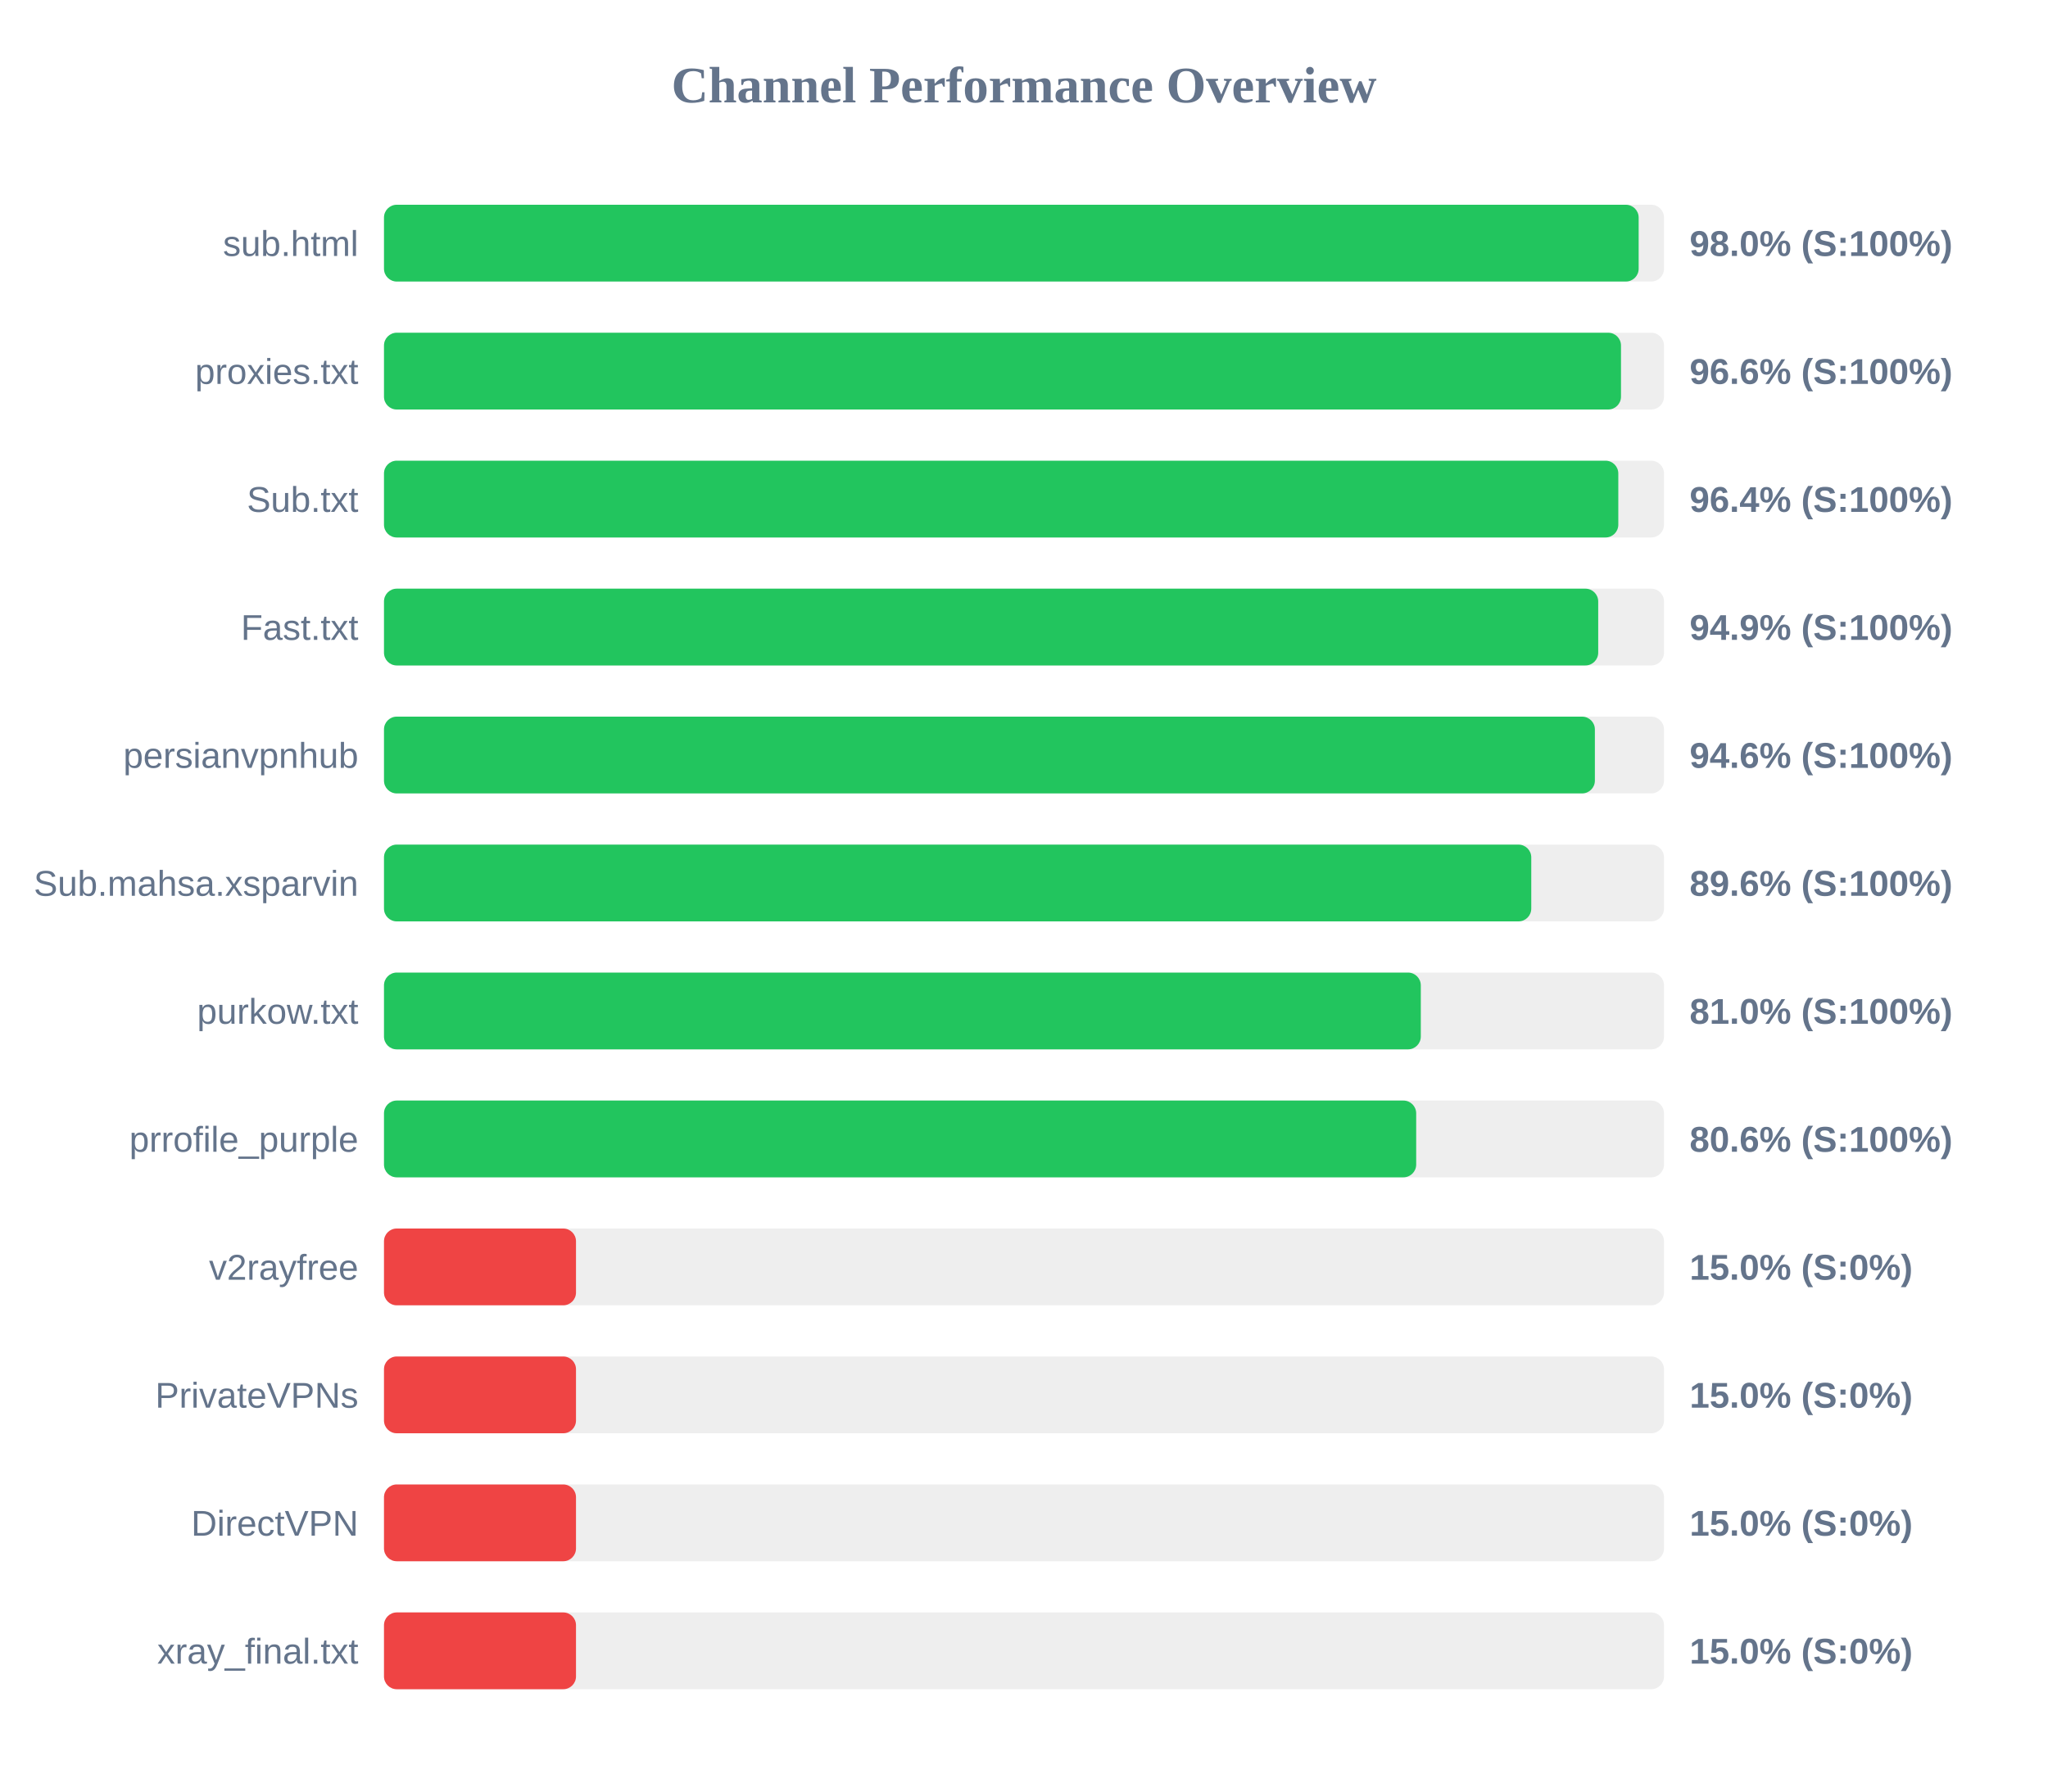
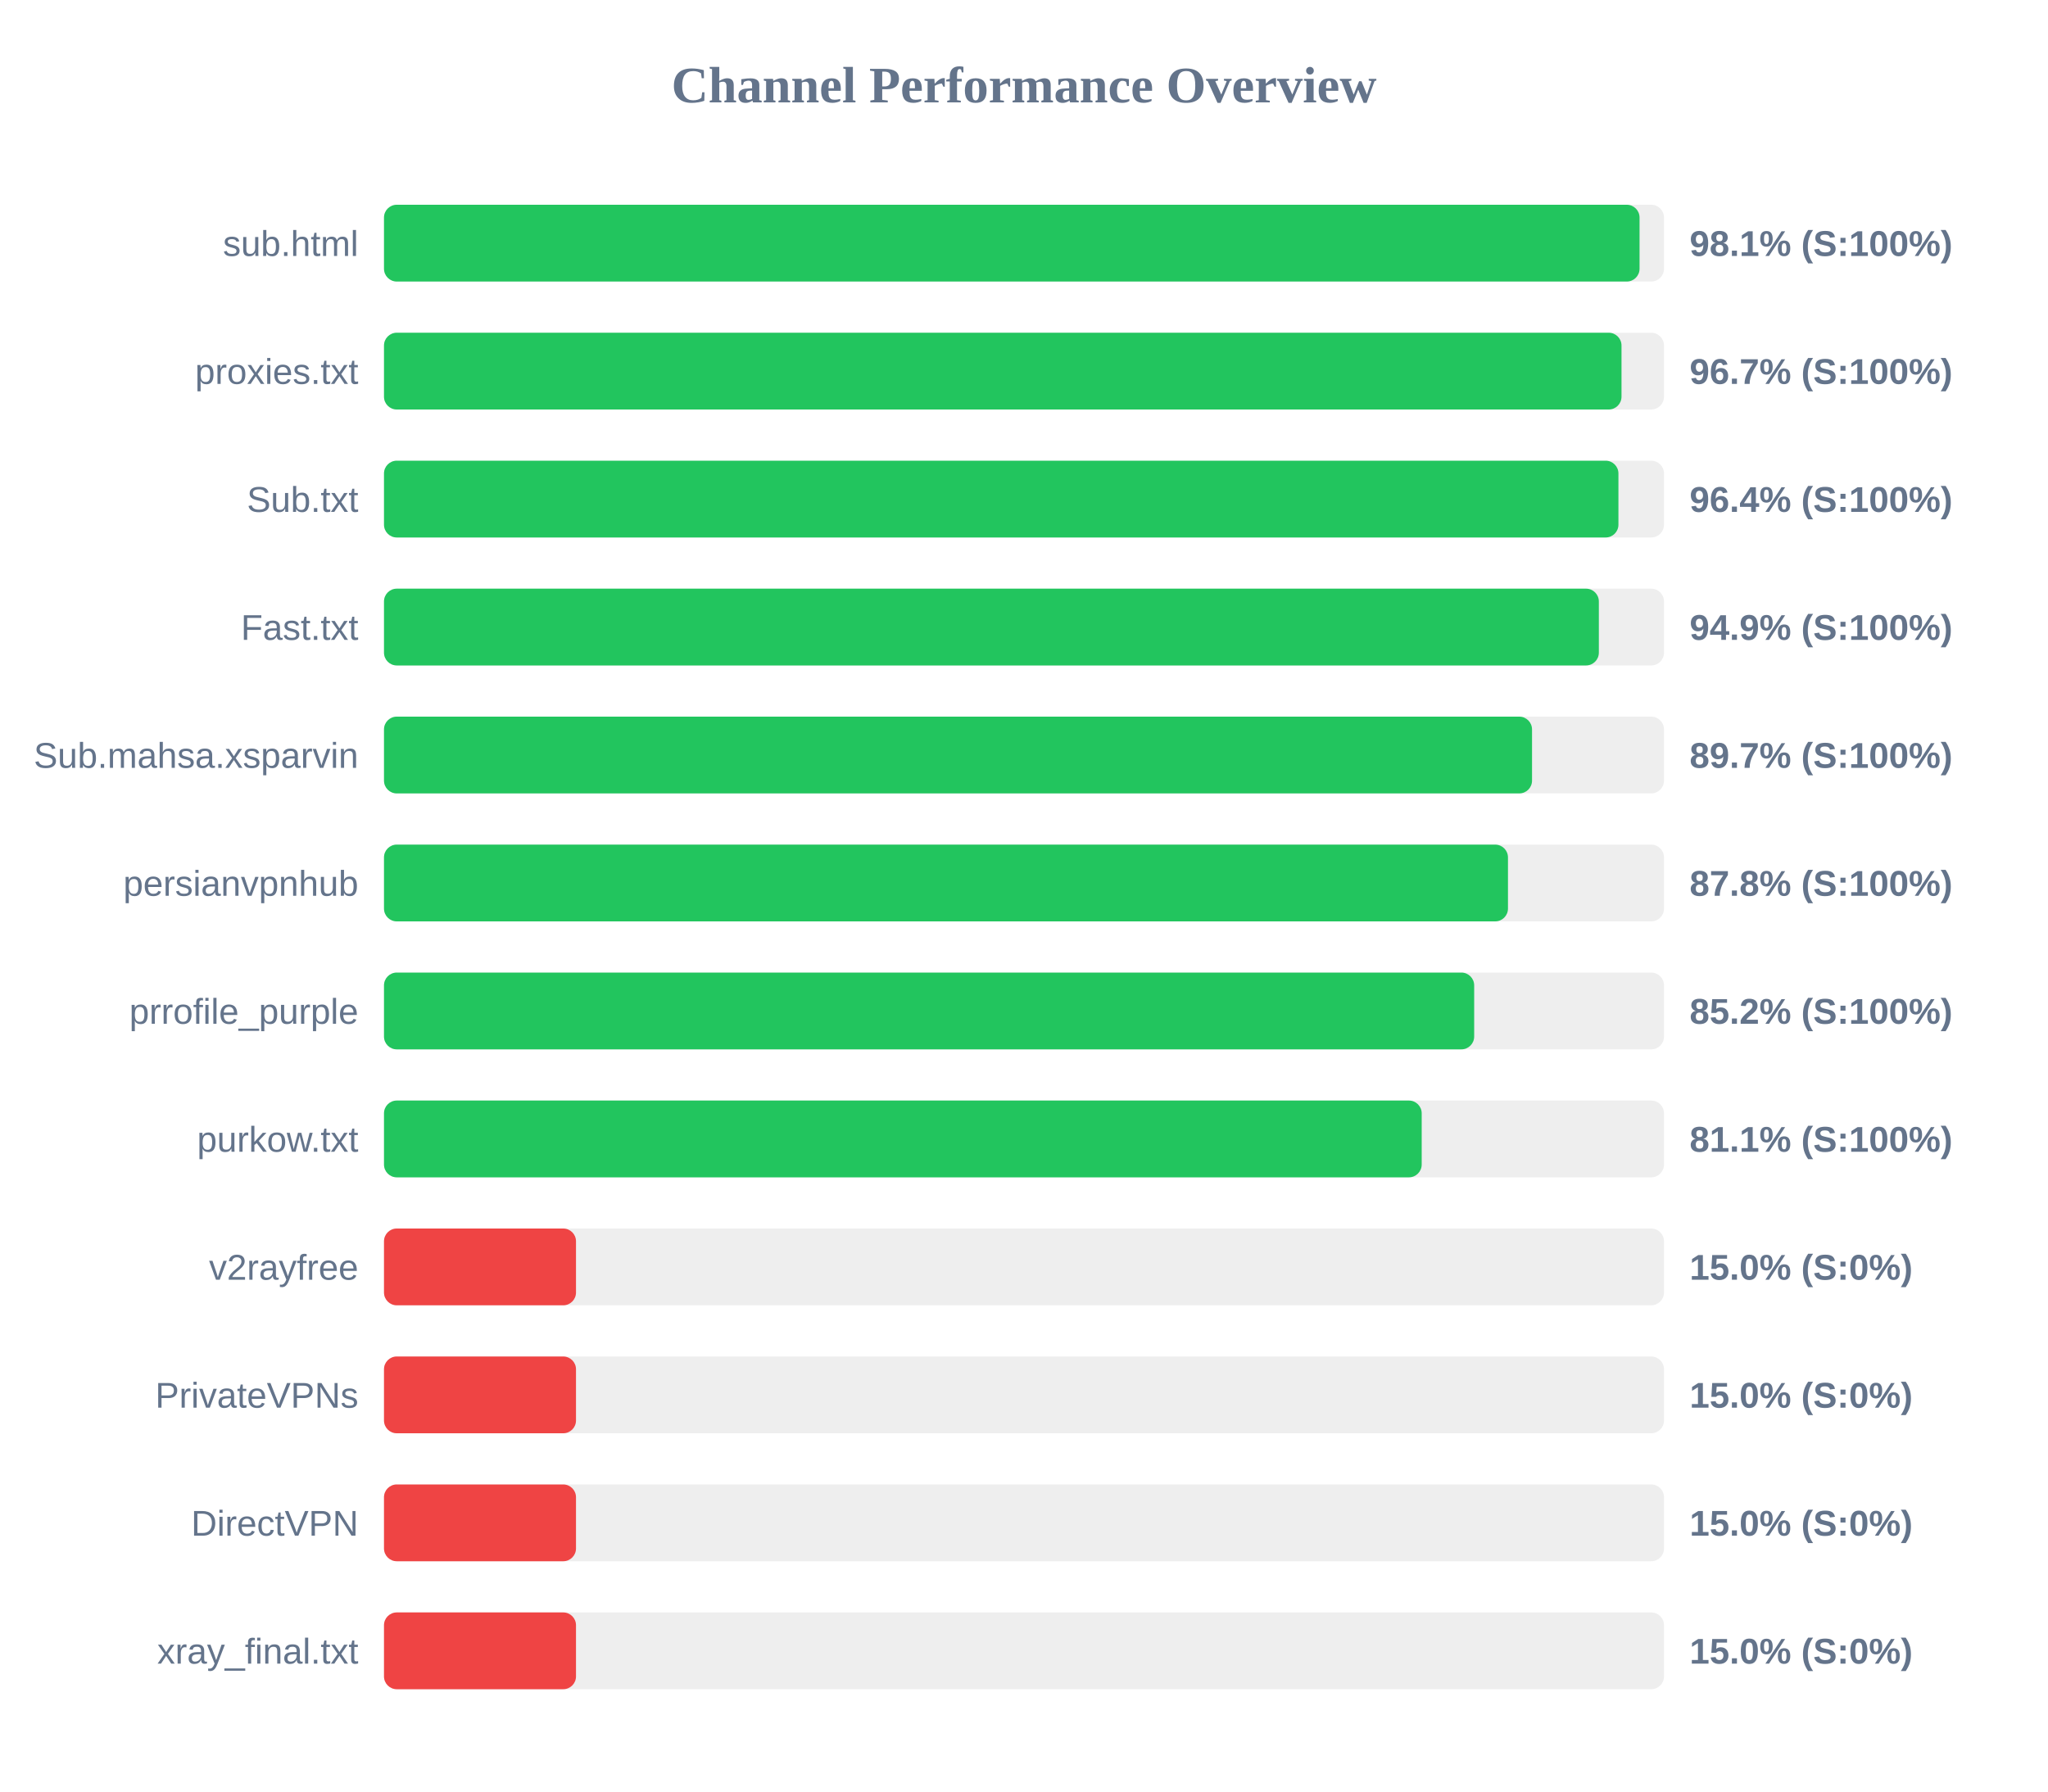
<svg xmlns="http://www.w3.org/2000/svg" width="800" height="700" version="1.1">
  <style>
        .row { font: 14px Arial; fill: #64748b; }
        .score { font: bold 14px Arial; fill: #64748b; }
    </style>
  <text x="400" y="40" text-anchor="middle" font-size="20px" font-weight="bold" fill="#64748b">Channel Performance Overview</text>
  <rect x="150" y="80" width="500" height="30" fill="#eee" rx="5" />
-   <rect x="150" y="80" width="490.1" height="30" fill="#22c55e" rx="5" />
+   <rect x="150" y="80" width="490.45" height="30" fill="#22c55e" rx="5" />
  <text x="140" y="100" text-anchor="end" class="row">sub.html</text>
-   <text x="660" y="100" text-anchor="start" class="score">98.0% (S:100%)</text>
+   <text x="660" y="100" text-anchor="start" class="score">98.1% (S:100%)</text>
  <rect x="150" y="130" width="500" height="30" fill="#eee" rx="5" />
-   <rect x="150" y="130" width="483.2" height="30" fill="#22c55e" rx="5" />
+   <rect x="150" y="130" width="483.4" height="30" fill="#22c55e" rx="5" />
  <text x="140" y="150" text-anchor="end" class="row">proxies.txt</text>
-   <text x="660" y="150" text-anchor="start" class="score">96.6% (S:100%)</text>
+   <text x="660" y="150" text-anchor="start" class="score">96.7% (S:100%)</text>
  <rect x="150" y="180" width="500" height="30" fill="#eee" rx="5" />
-   <rect x="150" y="180" width="482.15" height="30" fill="#22c55e" rx="5" />
+   <rect x="150" y="180" width="482.2" height="30" fill="#22c55e" rx="5" />
  <text x="140" y="200" text-anchor="end" class="row">Sub.txt</text>
  <text x="660" y="200" text-anchor="start" class="score">96.4% (S:100%)</text>
  <rect x="150" y="230" width="500" height="30" fill="#eee" rx="5" />
-   <rect x="150" y="230" width="474.3" height="30" fill="#22c55e" rx="5" />
+   <rect x="150" y="230" width="474.55" height="30" fill="#22c55e" rx="5" />
  <text x="140" y="250" text-anchor="end" class="row">Fast.txt</text>
  <text x="660" y="250" text-anchor="start" class="score">94.9% (S:100%)</text>
  <rect x="150" y="280" width="500" height="30" fill="#eee" rx="5" />
-   <rect x="150" y="280" width="473.0" height="30" fill="#22c55e" rx="5" />
-   <text x="140" y="300" text-anchor="end" class="row">persianvpnhub</text>
-   <text x="660" y="300" text-anchor="start" class="score">94.6% (S:100%)</text>
+   <rect x="150" y="280" width="448.45" height="30" fill="#22c55e" rx="5" />
+   <text x="140" y="300" text-anchor="end" class="row">Sub.mahsa.xsparvin</text>
+   <text x="660" y="300" text-anchor="start" class="score">89.7% (S:100%)</text>
  <rect x="150" y="330" width="500" height="30" fill="#eee" rx="5" />
-   <rect x="150" y="330" width="448.15" height="30" fill="#22c55e" rx="5" />
-   <text x="140" y="350" text-anchor="end" class="row">Sub.mahsa.xsparvin</text>
-   <text x="660" y="350" text-anchor="start" class="score">89.6% (S:100%)</text>
+   <rect x="150" y="330" width="439.05" height="30" fill="#22c55e" rx="5" />
+   <text x="140" y="350" text-anchor="end" class="row">persianvpnhub</text>
+   <text x="660" y="350" text-anchor="start" class="score">87.8% (S:100%)</text>
  <rect x="150" y="380" width="500" height="30" fill="#eee" rx="5" />
-   <rect x="150" y="380" width="405.0" height="30" fill="#22c55e" rx="5" />
-   <text x="140" y="400" text-anchor="end" class="row">purkow.txt</text>
-   <text x="660" y="400" text-anchor="start" class="score">81.0% (S:100%)</text>
+   <rect x="150" y="380" width="425.85" height="30" fill="#22c55e" rx="5" />
+   <text x="140" y="400" text-anchor="end" class="row">prrofile_purple</text>
+   <text x="660" y="400" text-anchor="start" class="score">85.2% (S:100%)</text>
  <rect x="150" y="430" width="500" height="30" fill="#eee" rx="5" />
-   <rect x="150" y="430" width="403.2" height="30" fill="#22c55e" rx="5" />
-   <text x="140" y="450" text-anchor="end" class="row">prrofile_purple</text>
-   <text x="660" y="450" text-anchor="start" class="score">80.6% (S:100%)</text>
+   <rect x="150" y="430" width="405.35" height="30" fill="#22c55e" rx="5" />
+   <text x="140" y="450" text-anchor="end" class="row">purkow.txt</text>
+   <text x="660" y="450" text-anchor="start" class="score">81.1% (S:100%)</text>
  <rect x="150" y="480" width="500" height="30" fill="#eee" rx="5" />
  <rect x="150" y="480" width="75.0" height="30" fill="#ef4444" rx="5" />
  <text x="140" y="500" text-anchor="end" class="row">v2rayfree</text>
  <text x="660" y="500" text-anchor="start" class="score">15.0% (S:0%)</text>
  <rect x="150" y="530" width="500" height="30" fill="#eee" rx="5" />
  <rect x="150" y="530" width="75.0" height="30" fill="#ef4444" rx="5" />
  <text x="140" y="550" text-anchor="end" class="row">PrivateVPNs</text>
  <text x="660" y="550" text-anchor="start" class="score">15.0% (S:0%)</text>
  <rect x="150" y="580" width="500" height="30" fill="#eee" rx="5" />
  <rect x="150" y="580" width="75.0" height="30" fill="#ef4444" rx="5" />
  <text x="140" y="600" text-anchor="end" class="row">DirectVPN</text>
  <text x="660" y="600" text-anchor="start" class="score">15.0% (S:0%)</text>
  <rect x="150" y="630" width="500" height="30" fill="#eee" rx="5" />
  <rect x="150" y="630" width="75.0" height="30" fill="#ef4444" rx="5" />
  <text x="140" y="650" text-anchor="end" class="row">xray_final.txt</text>
  <text x="660" y="650" text-anchor="start" class="score">15.0% (S:0%)</text>
</svg>
